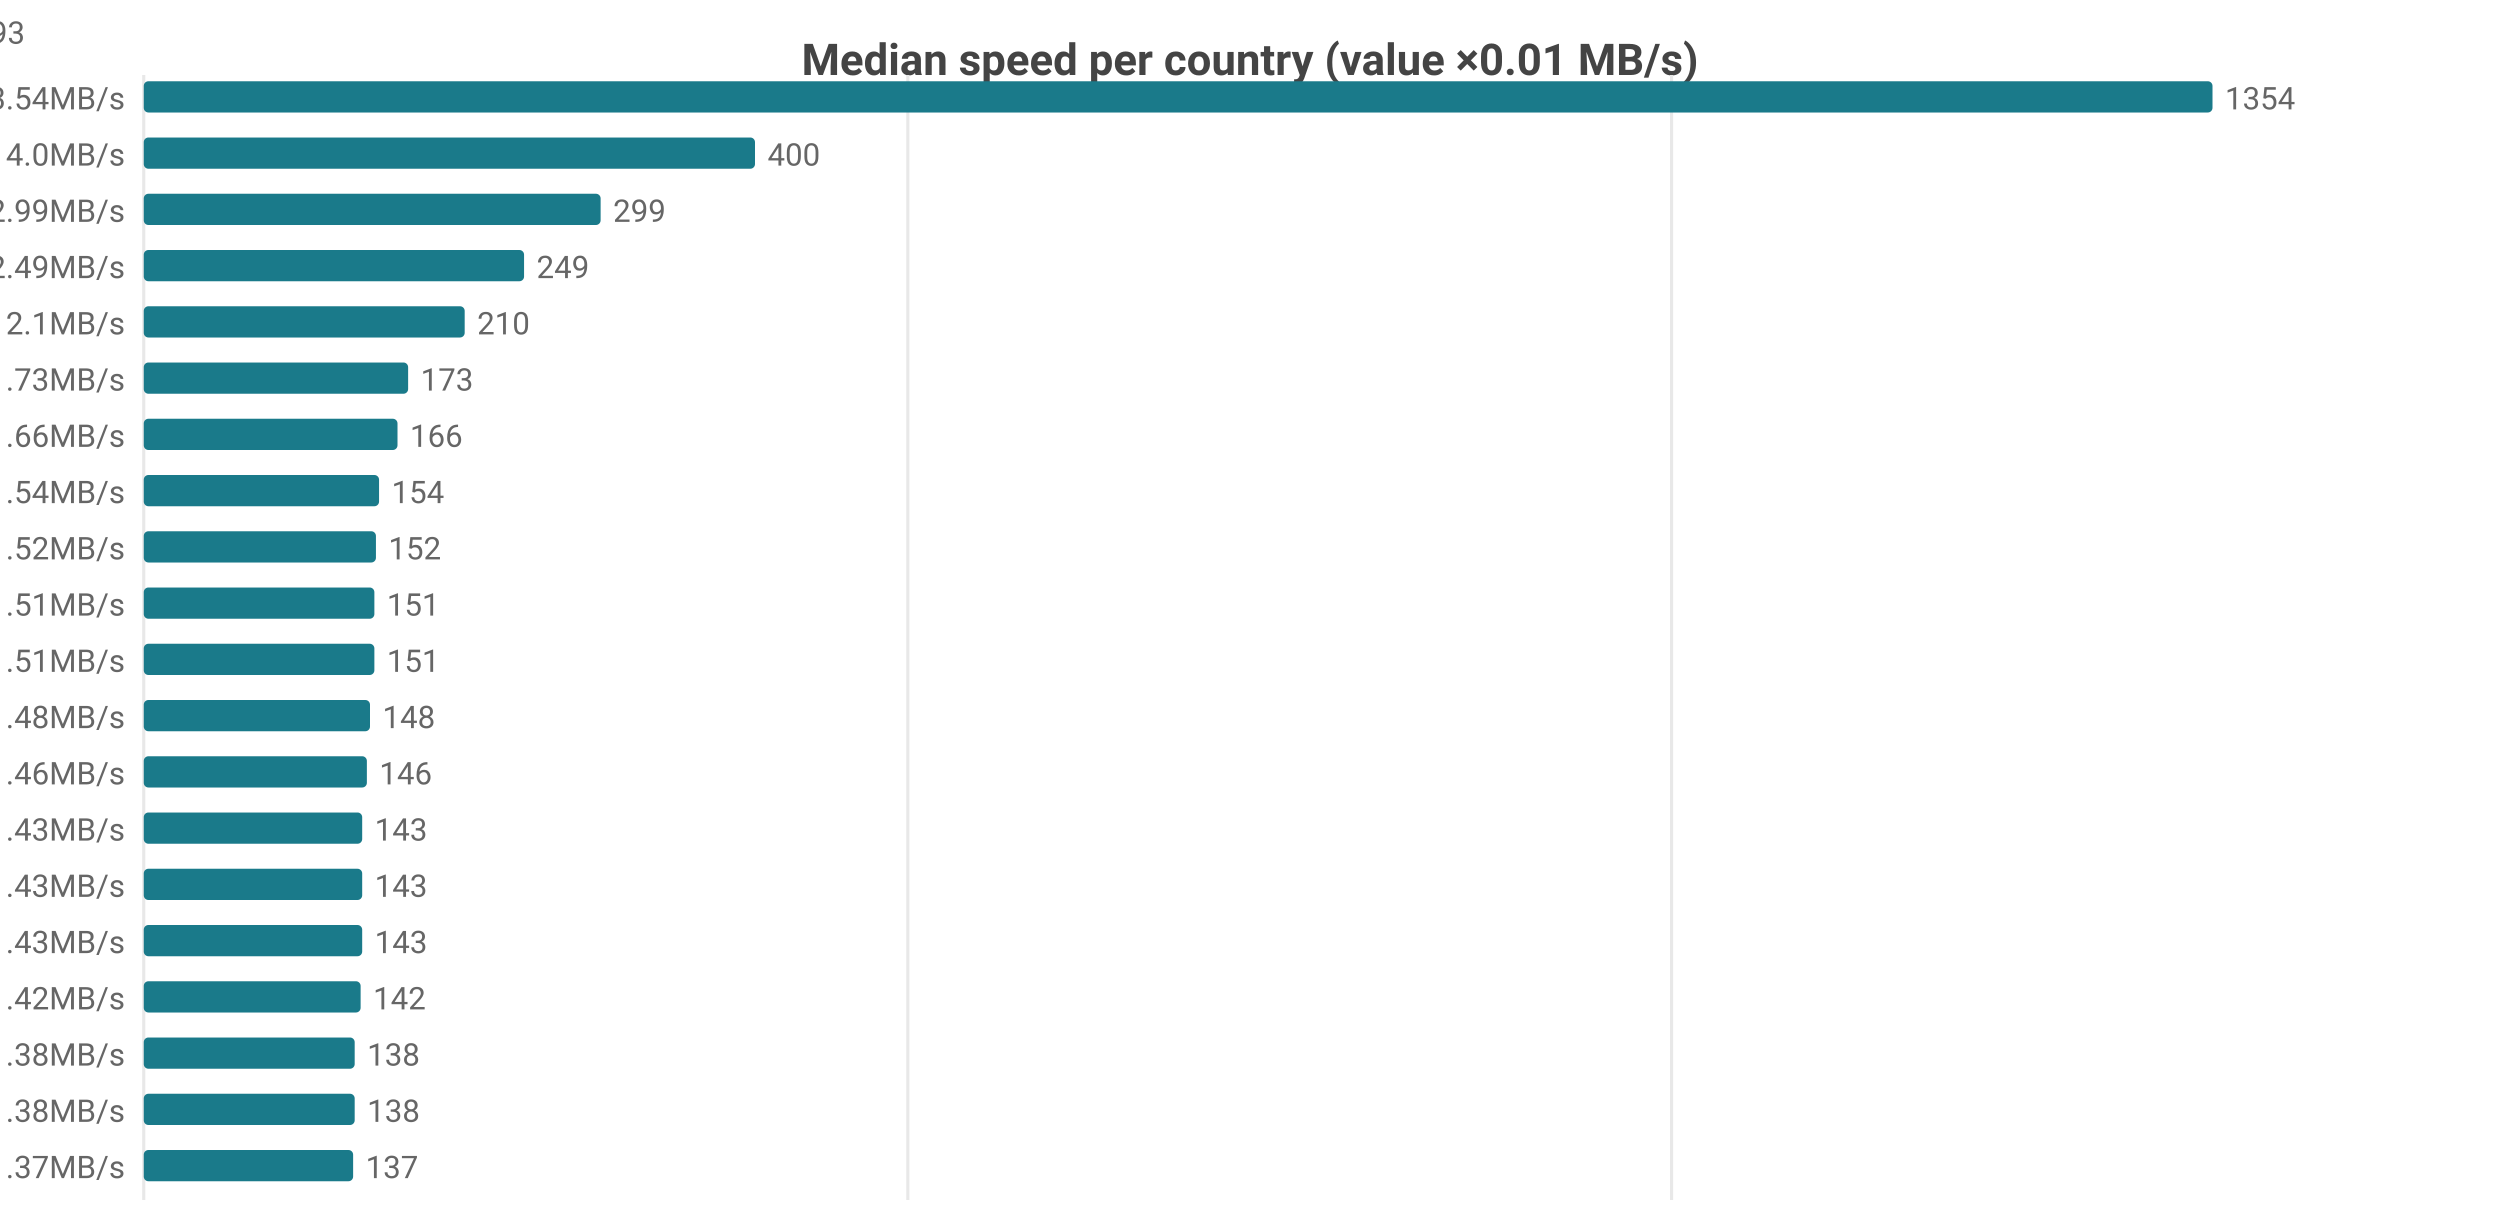
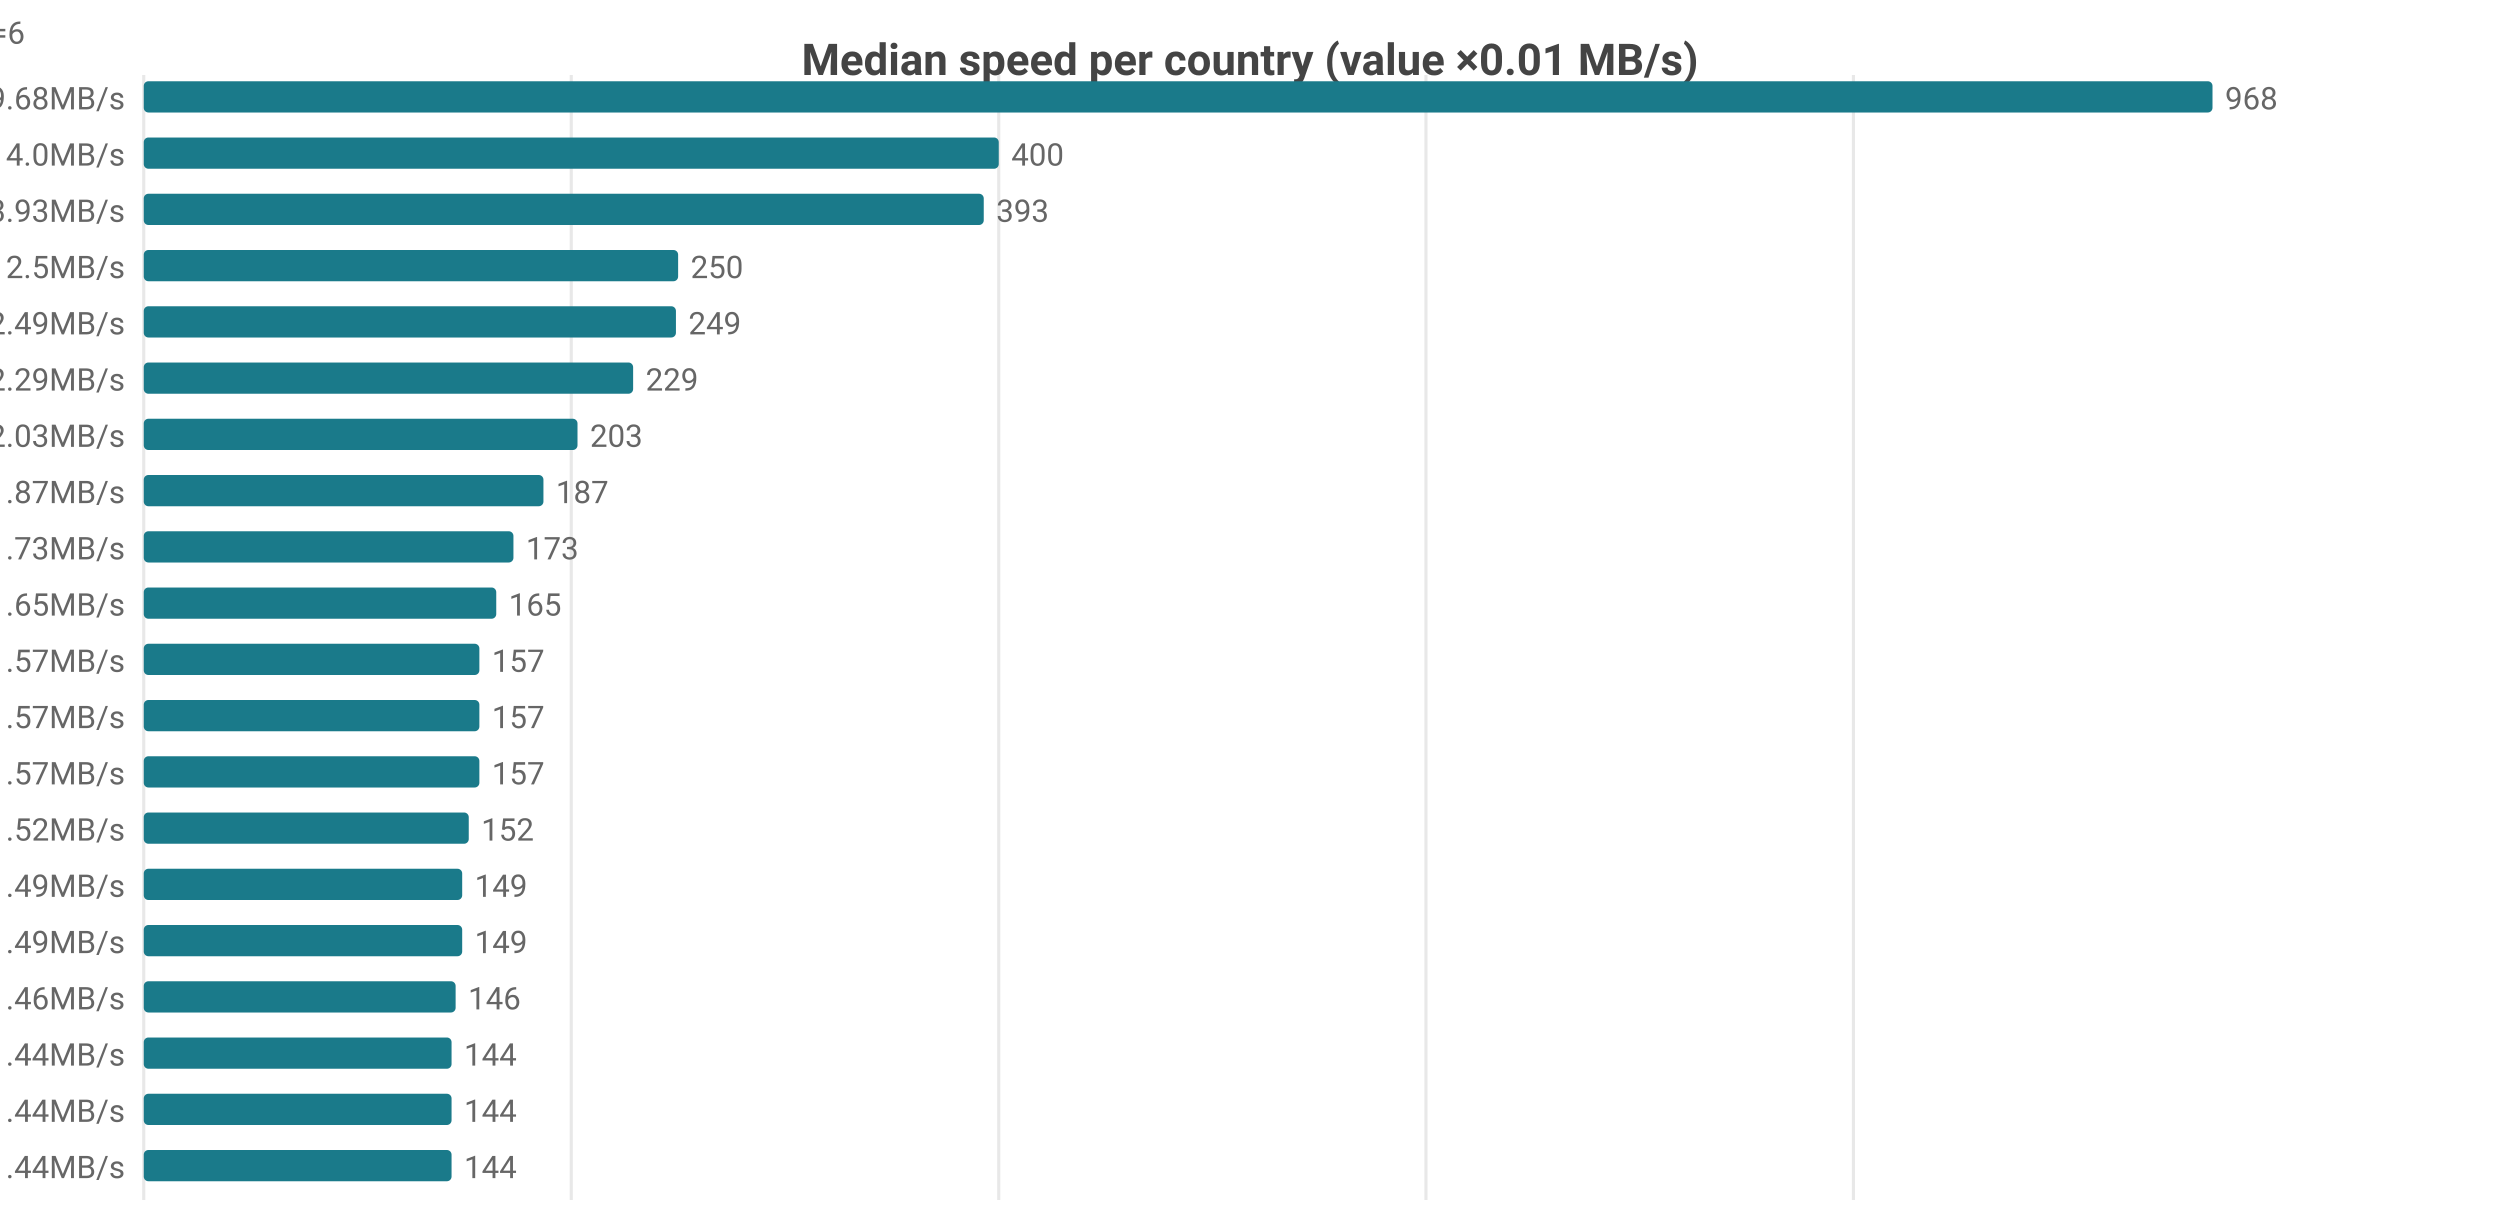
<svg xmlns="http://www.w3.org/2000/svg" width="800" height="392" viewBox="0 0 800 392">
  <rect width="800" height="392" fill="#ffffff" />
  <style>text{font-family:system-ui,-apple-system,'Segoe UI',Roboto,sans-serif}.g{stroke:#e8e8e8;stroke-width:1}.a{stroke:#999;stroke-width:1}.t{font-size:10px;fill:#666}.m{font-size:10px;text-anchor:middle;fill:#666}.e{font-size:10px;text-anchor:end;fill:#666}.l{font-size:11px;fill:#333}.tt{font-size:14px;font-weight:600;text-anchor:middle;fill:#444}.em{font-size:13px;text-anchor:middle;fill:#999}</style>
  <text class="tt" x="400.0" y="24">Median speed per country (value ×0.01 MB/s)</text>
  <line class="g" x1="46" y1="24" x2="46" y2="384" />
-   <line class="g" x1="290.5" y1="24" x2="290.5" y2="384" />
-   <line class="g" x1="534.9" y1="24" x2="534.9" y2="384" />
-   <text class="e" x="40" y="35">US 13.54MB/s</text>
+   <line class="g" x1="182.8" y1="24" x2="182.8" y2="384" />
+   <line class="g" x1="319.6" y1="24" x2="319.6" y2="384" />
+   <line class="g" x1="456.3" y1="24" x2="456.3" y2="384" />
+   <line class="g" x1="593.1" y1="24" x2="593.1" y2="384" />
+   <text class="e" x="40" y="35">CA 9.68MB/s</text>
  <rect x="46" y="26" width="662" height="10" fill="#1a7a8a" rx="1.5" />
-   <text class="t" x="712" y="35">1354</text>
+   <text class="t" x="712" y="35">968</text>
  <text class="e" x="40" y="53">MX 4.0MB/s</text>
-   <rect x="46" y="44" width="195.6" height="10" fill="#1a7a8a" rx="1.5" />
-   <text class="t" x="245.6" y="53">400</text>
-   <text class="e" x="40" y="71">CA 2.99MB/s</text>
-   <rect x="46" y="62" width="146.2" height="10" fill="#1a7a8a" rx="1.5" />
-   <text class="t" x="196.2" y="71">299</text>
-   <text class="e" x="40" y="89">DO 2.49MB/s</text>
-   <rect x="46" y="80" width="121.7" height="10" fill="#1a7a8a" rx="1.5" />
-   <text class="t" x="171.7" y="89">249</text>
-   <text class="e" x="40" y="107">JP 2.1MB/s</text>
-   <rect x="46" y="98" width="102.7" height="10" fill="#1a7a8a" rx="1.5" />
-   <text class="t" x="152.7" y="107">210</text>
-   <text class="e" x="40" y="125">KR 1.73MB/s</text>
-   <rect x="46" y="116" width="84.6" height="10" fill="#1a7a8a" rx="1.5" />
-   <text class="t" x="134.6" y="125">173</text>
-   <text class="e" x="40" y="143">TW 1.66MB/s</text>
-   <rect x="46" y="134" width="81.2" height="10" fill="#1a7a8a" rx="1.5" />
-   <text class="t" x="131.2" y="143">166</text>
-   <text class="e" x="40" y="161">IE 1.54MB/s</text>
-   <rect x="46" y="152" width="75.3" height="10" fill="#1a7a8a" rx="1.5" />
-   <text class="t" x="125.3" y="161">154</text>
-   <text class="e" x="40" y="179">CL 1.52MB/s</text>
-   <rect x="46" y="170" width="74.3" height="10" fill="#1a7a8a" rx="1.5" />
-   <text class="t" x="124.3" y="179">152</text>
-   <text class="e" x="40" y="197">AU 1.51MB/s</text>
-   <rect x="46" y="188" width="73.8" height="10" fill="#1a7a8a" rx="1.5" />
-   <text class="t" x="123.8" y="197">151</text>
-   <text class="e" x="40" y="215">HK 1.51MB/s</text>
-   <rect x="46" y="206" width="73.8" height="10" fill="#1a7a8a" rx="1.5" />
-   <text class="t" x="123.8" y="215">151</text>
-   <text class="e" x="40" y="233">GB 1.48MB/s</text>
-   <rect x="46" y="224" width="72.4" height="10" fill="#1a7a8a" rx="1.5" />
-   <text class="t" x="122.4" y="233">148</text>
-   <text class="e" x="40" y="251">FR 1.46MB/s</text>
-   <rect x="46" y="242" width="71.4" height="10" fill="#1a7a8a" rx="1.5" />
-   <text class="t" x="121.4" y="251">146</text>
-   <text class="e" x="40" y="269">BE 1.43MB/s</text>
-   <rect x="46" y="260" width="69.9" height="10" fill="#1a7a8a" rx="1.5" />
-   <text class="t" x="119.9" y="269">143</text>
-   <text class="e" x="40" y="287">DK 1.43MB/s</text>
-   <rect x="46" y="278" width="69.9" height="10" fill="#1a7a8a" rx="1.5" />
-   <text class="t" x="119.9" y="287">143</text>
-   <text class="e" x="40" y="305">RS 1.43MB/s</text>
-   <rect x="46" y="296" width="69.9" height="10" fill="#1a7a8a" rx="1.5" />
-   <text class="t" x="119.9" y="305">143</text>
-   <text class="e" x="40" y="323">NL 1.42MB/s</text>
-   <rect x="46" y="314" width="69.4" height="10" fill="#1a7a8a" rx="1.5" />
-   <text class="t" x="119.4" y="323">142</text>
-   <text class="e" x="40" y="341">BR 1.38MB/s</text>
-   <rect x="46" y="332" width="67.5" height="10" fill="#1a7a8a" rx="1.5" />
-   <text class="t" x="117.5" y="341">138</text>
-   <text class="e" x="40" y="359">DE 1.38MB/s</text>
-   <rect x="46" y="350" width="67.5" height="10" fill="#1a7a8a" rx="1.5" />
-   <text class="t" x="117.5" y="359">138</text>
-   <text class="e" x="40" y="377">ES 1.37MB/s</text>
-   <rect x="46" y="368" width="67.0" height="10" fill="#1a7a8a" rx="1.5" />
-   <text class="t" x="117.0" y="377">137</text>
-   <text class="e" x="8" y="14">US[5.11-24.58]n=2109 · MX[2.79-4.67]n=6 · CA[2.58-3.33]n=57 · DO[2.39-2.51]n=6 · JP[2.01-2.16]n=593</text>
+   <rect x="46" y="44" width="273.6" height="10" fill="#1a7a8a" rx="1.5" />
+   <text class="t" x="323.6" y="53">400</text>
+   <text class="e" x="40" y="71">US 3.93MB/s</text>
+   <rect x="46" y="62" width="268.8" height="10" fill="#1a7a8a" rx="1.5" />
+   <text class="t" x="318.8" y="71">393</text>
+   <text class="e" x="40" y="89">GB 2.5MB/s</text>
+   <rect x="46" y="80" width="171.0" height="10" fill="#1a7a8a" rx="1.5" />
+   <text class="t" x="221.0" y="89">250</text>
+   <text class="e" x="40" y="107">DO 2.49MB/s</text>
+   <rect x="46" y="98" width="170.3" height="10" fill="#1a7a8a" rx="1.5" />
+   <text class="t" x="220.3" y="107">249</text>
+   <text class="e" x="40" y="125">DE 2.29MB/s</text>
+   <rect x="46" y="116" width="156.6" height="10" fill="#1a7a8a" rx="1.5" />
+   <text class="t" x="206.6" y="125">229</text>
+   <text class="e" x="40" y="143">JP 2.03MB/s</text>
+   <rect x="46" y="134" width="138.8" height="10" fill="#1a7a8a" rx="1.5" />
+   <text class="t" x="188.8" y="143">203</text>
+   <text class="e" x="40" y="161">FI 1.87MB/s</text>
+   <rect x="46" y="152" width="127.9" height="10" fill="#1a7a8a" rx="1.5" />
+   <text class="t" x="177.9" y="161">187</text>
+   <text class="e" x="40" y="179">KR 1.73MB/s</text>
+   <rect x="46" y="170" width="118.3" height="10" fill="#1a7a8a" rx="1.5" />
+   <text class="t" x="168.3" y="179">173</text>
+   <text class="e" x="40" y="197">TW 1.65MB/s</text>
+   <rect x="46" y="188" width="112.8" height="10" fill="#1a7a8a" rx="1.5" />
+   <text class="t" x="162.8" y="197">165</text>
+   <text class="e" x="40" y="215">FR 1.57MB/s</text>
+   <rect x="46" y="206" width="107.4" height="10" fill="#1a7a8a" rx="1.5" />
+   <text class="t" x="157.4" y="215">157</text>
+   <text class="e" x="40" y="233">IE 1.57MB/s</text>
+   <rect x="46" y="224" width="107.4" height="10" fill="#1a7a8a" rx="1.5" />
+   <text class="t" x="157.4" y="233">157</text>
+   <text class="e" x="40" y="251">NL 1.57MB/s</text>
+   <rect x="46" y="242" width="107.4" height="10" fill="#1a7a8a" rx="1.5" />
+   <text class="t" x="157.4" y="251">157</text>
+   <text class="e" x="40" y="269">CL 1.52MB/s</text>
+   <rect x="46" y="260" width="104.0" height="10" fill="#1a7a8a" rx="1.5" />
+   <text class="t" x="154.0" y="269">152</text>
+   <text class="e" x="40" y="287">AU 1.49MB/s</text>
+   <rect x="46" y="278" width="101.9" height="10" fill="#1a7a8a" rx="1.5" />
+   <text class="t" x="151.9" y="287">149</text>
+   <text class="e" x="40" y="305">ES 1.49MB/s</text>
+   <rect x="46" y="296" width="101.9" height="10" fill="#1a7a8a" rx="1.5" />
+   <text class="t" x="151.9" y="305">149</text>
+   <text class="e" x="40" y="323">AT 1.46MB/s</text>
+   <rect x="46" y="314" width="99.8" height="10" fill="#1a7a8a" rx="1.5" />
+   <text class="t" x="149.8" y="323">146</text>
+   <text class="e" x="40" y="341">CH 1.44MB/s</text>
+   <rect x="46" y="332" width="98.5" height="10" fill="#1a7a8a" rx="1.5" />
+   <text class="t" x="148.5" y="341">144</text>
+   <text class="e" x="40" y="359">DK 1.44MB/s</text>
+   <rect x="46" y="350" width="98.5" height="10" fill="#1a7a8a" rx="1.5" />
+   <text class="t" x="148.5" y="359">144</text>
+   <text class="e" x="40" y="377">NO 1.44MB/s</text>
+   <rect x="46" y="368" width="98.5" height="10" fill="#1a7a8a" rx="1.5" />
+   <text class="t" x="148.5" y="377">144</text>
+   <text class="e" x="8" y="14">CA[6.53-10.63]n=50 · MX[2.79-4.67]n=6 · US[3.39-4.3]n=2102 · GB[2.25-2.59]n=1381 · DO[2.39-2.51]n=6</text>
</svg>
